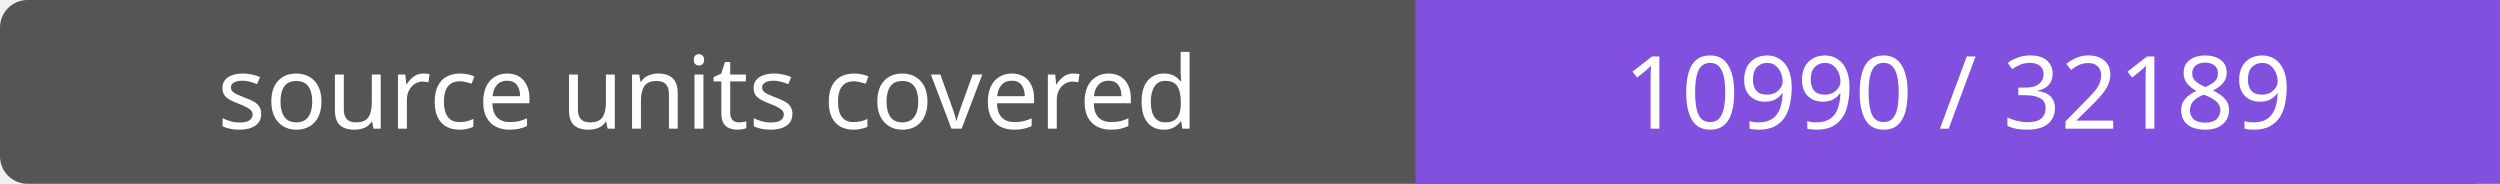
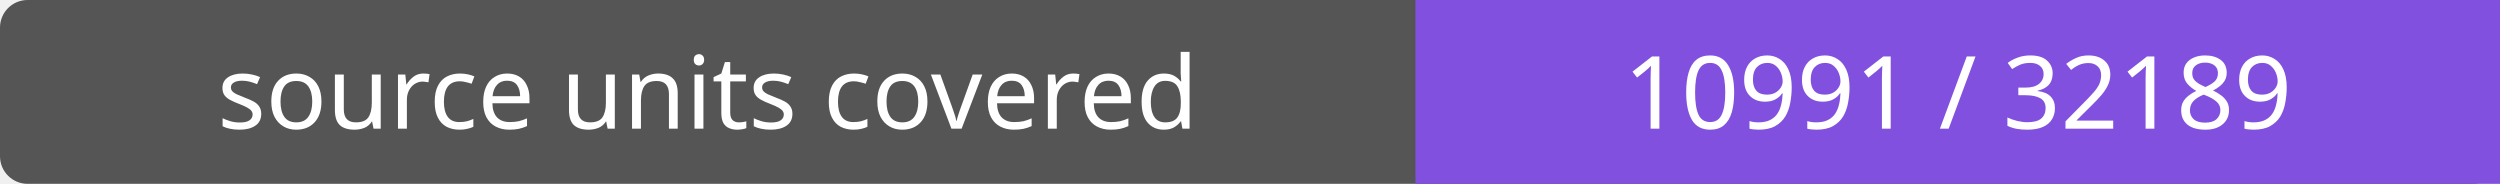
- <svg xmlns="http://www.w3.org/2000/svg" width="272" height="20" role="img" aria-label="source units covered: 10990 / 32189">
+ <svg xmlns="http://www.w3.org/2000/svg" width="272" height="20" role="img" aria-label="source units covered: 10991 / 32189">
  <rect width="272" height="20" rx="3" fill="#555" />
  <path fill="#8250df" d="M154 0h118v20H154z" />
  <g fill="#fff" text-anchor="middle" font-family="Verdana,sans-serif" font-size="11">
    <text x="77.0" y="14">source units covered</text>
-     <text x="213.0" y="14">10990 / 32189</text>
+     <text x="213.0" y="14">10991 / 32189</text>
  </g>
</svg>
